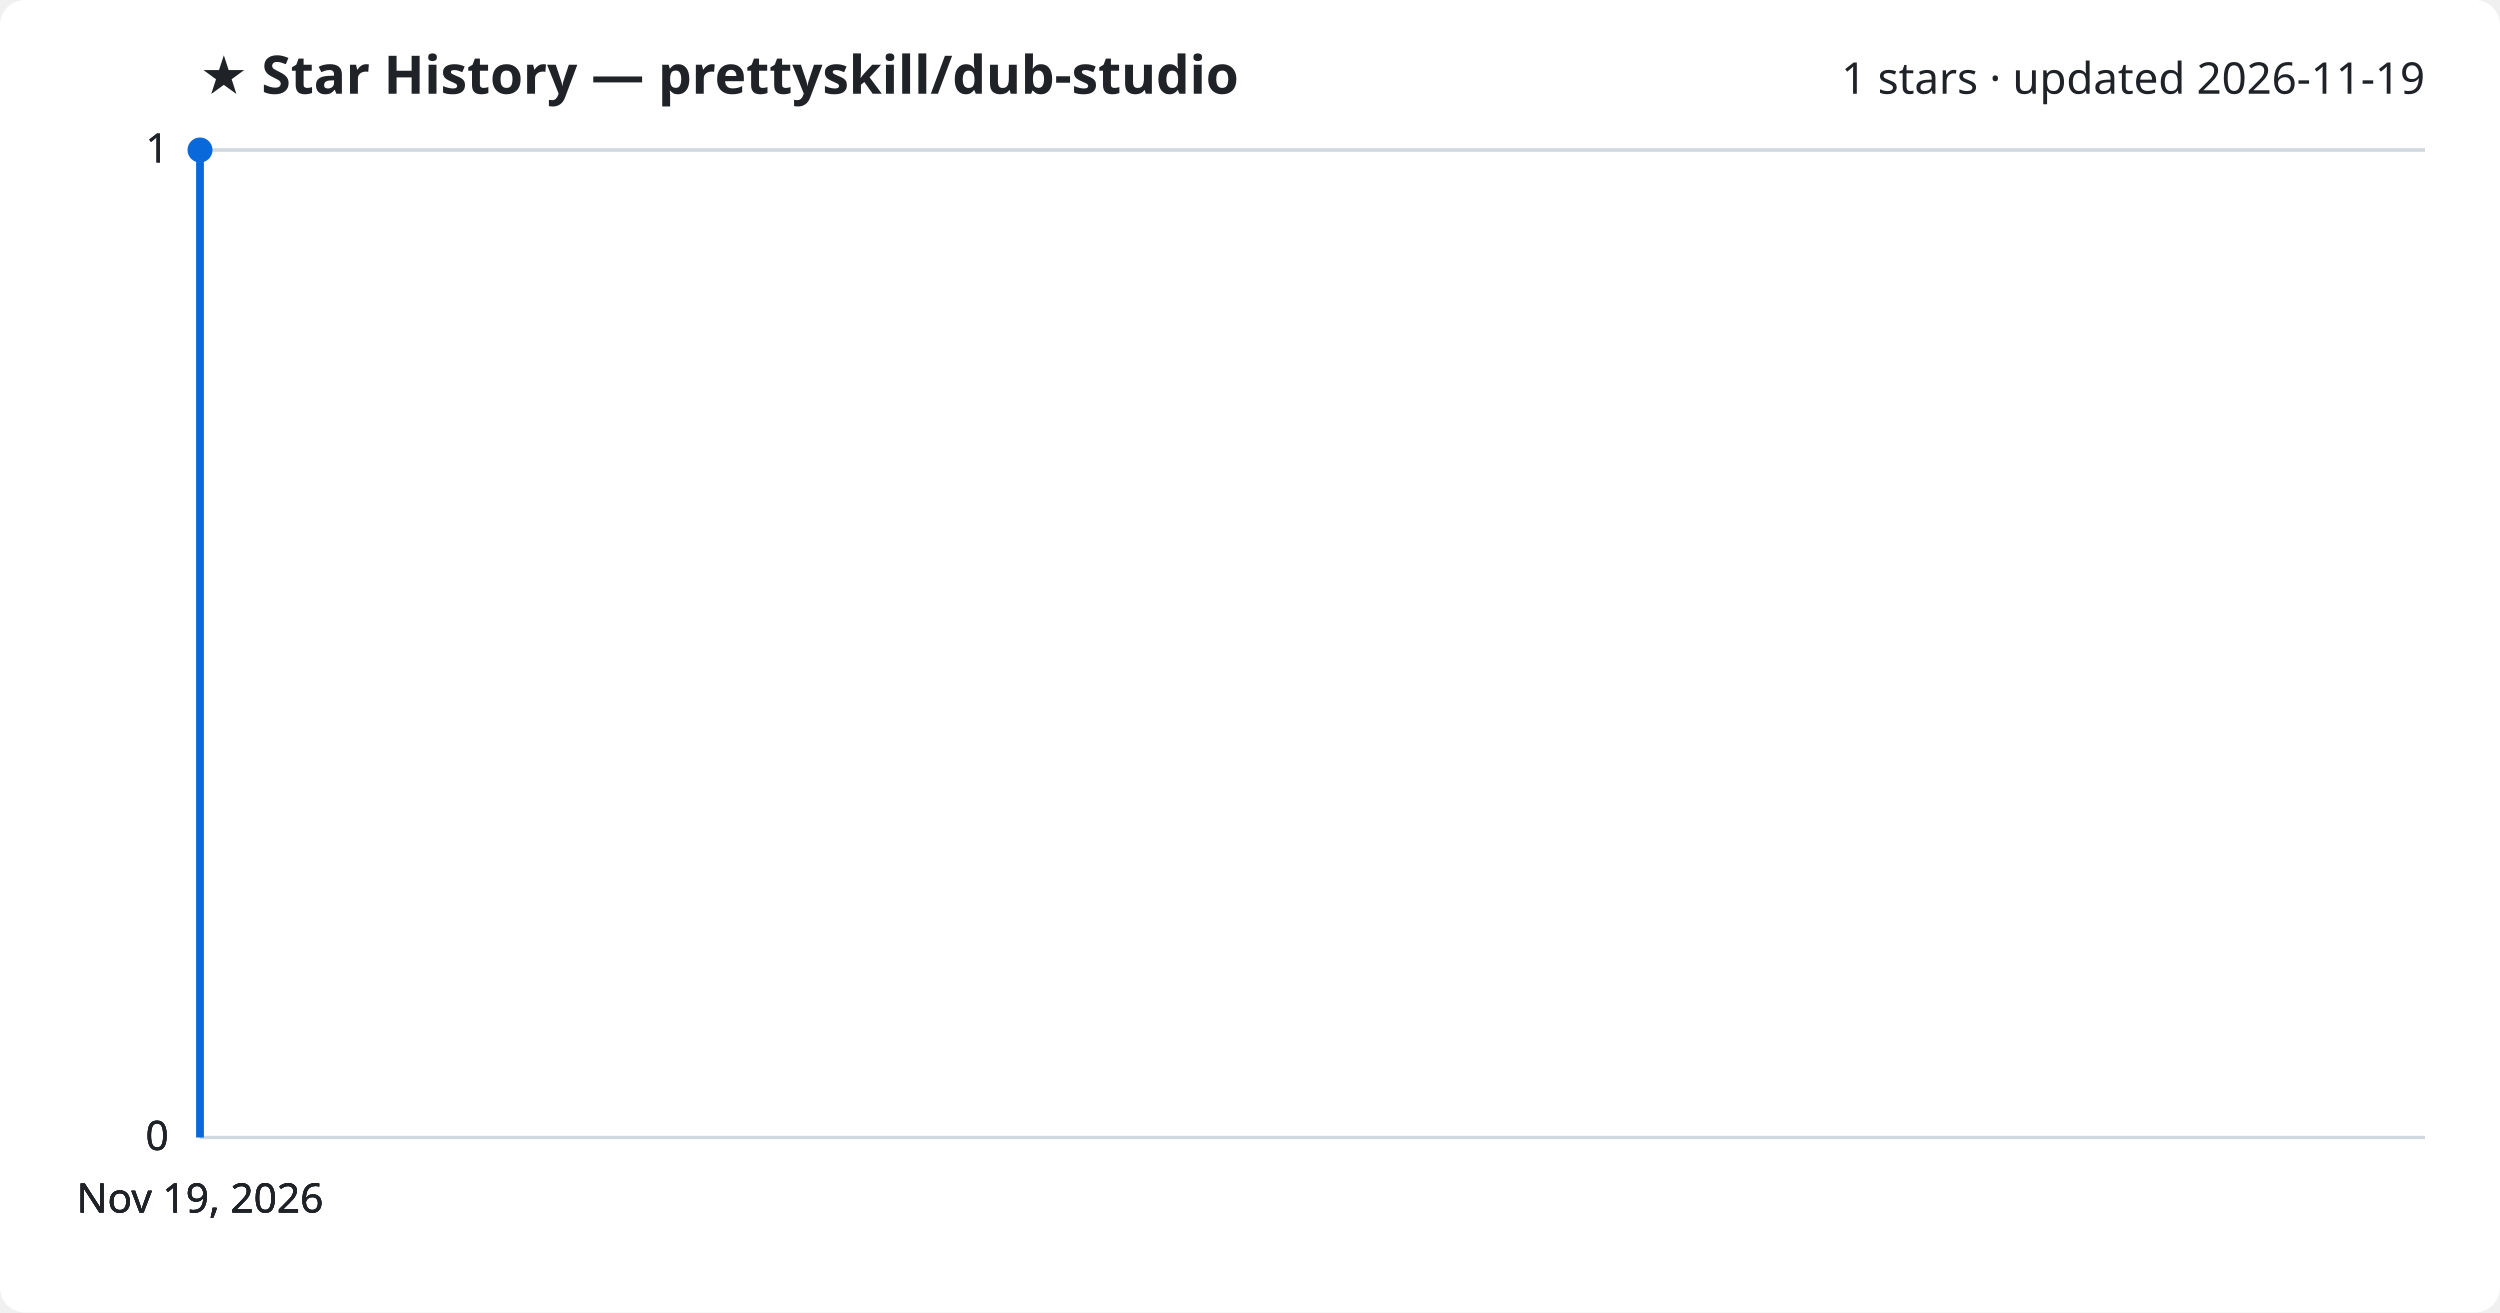
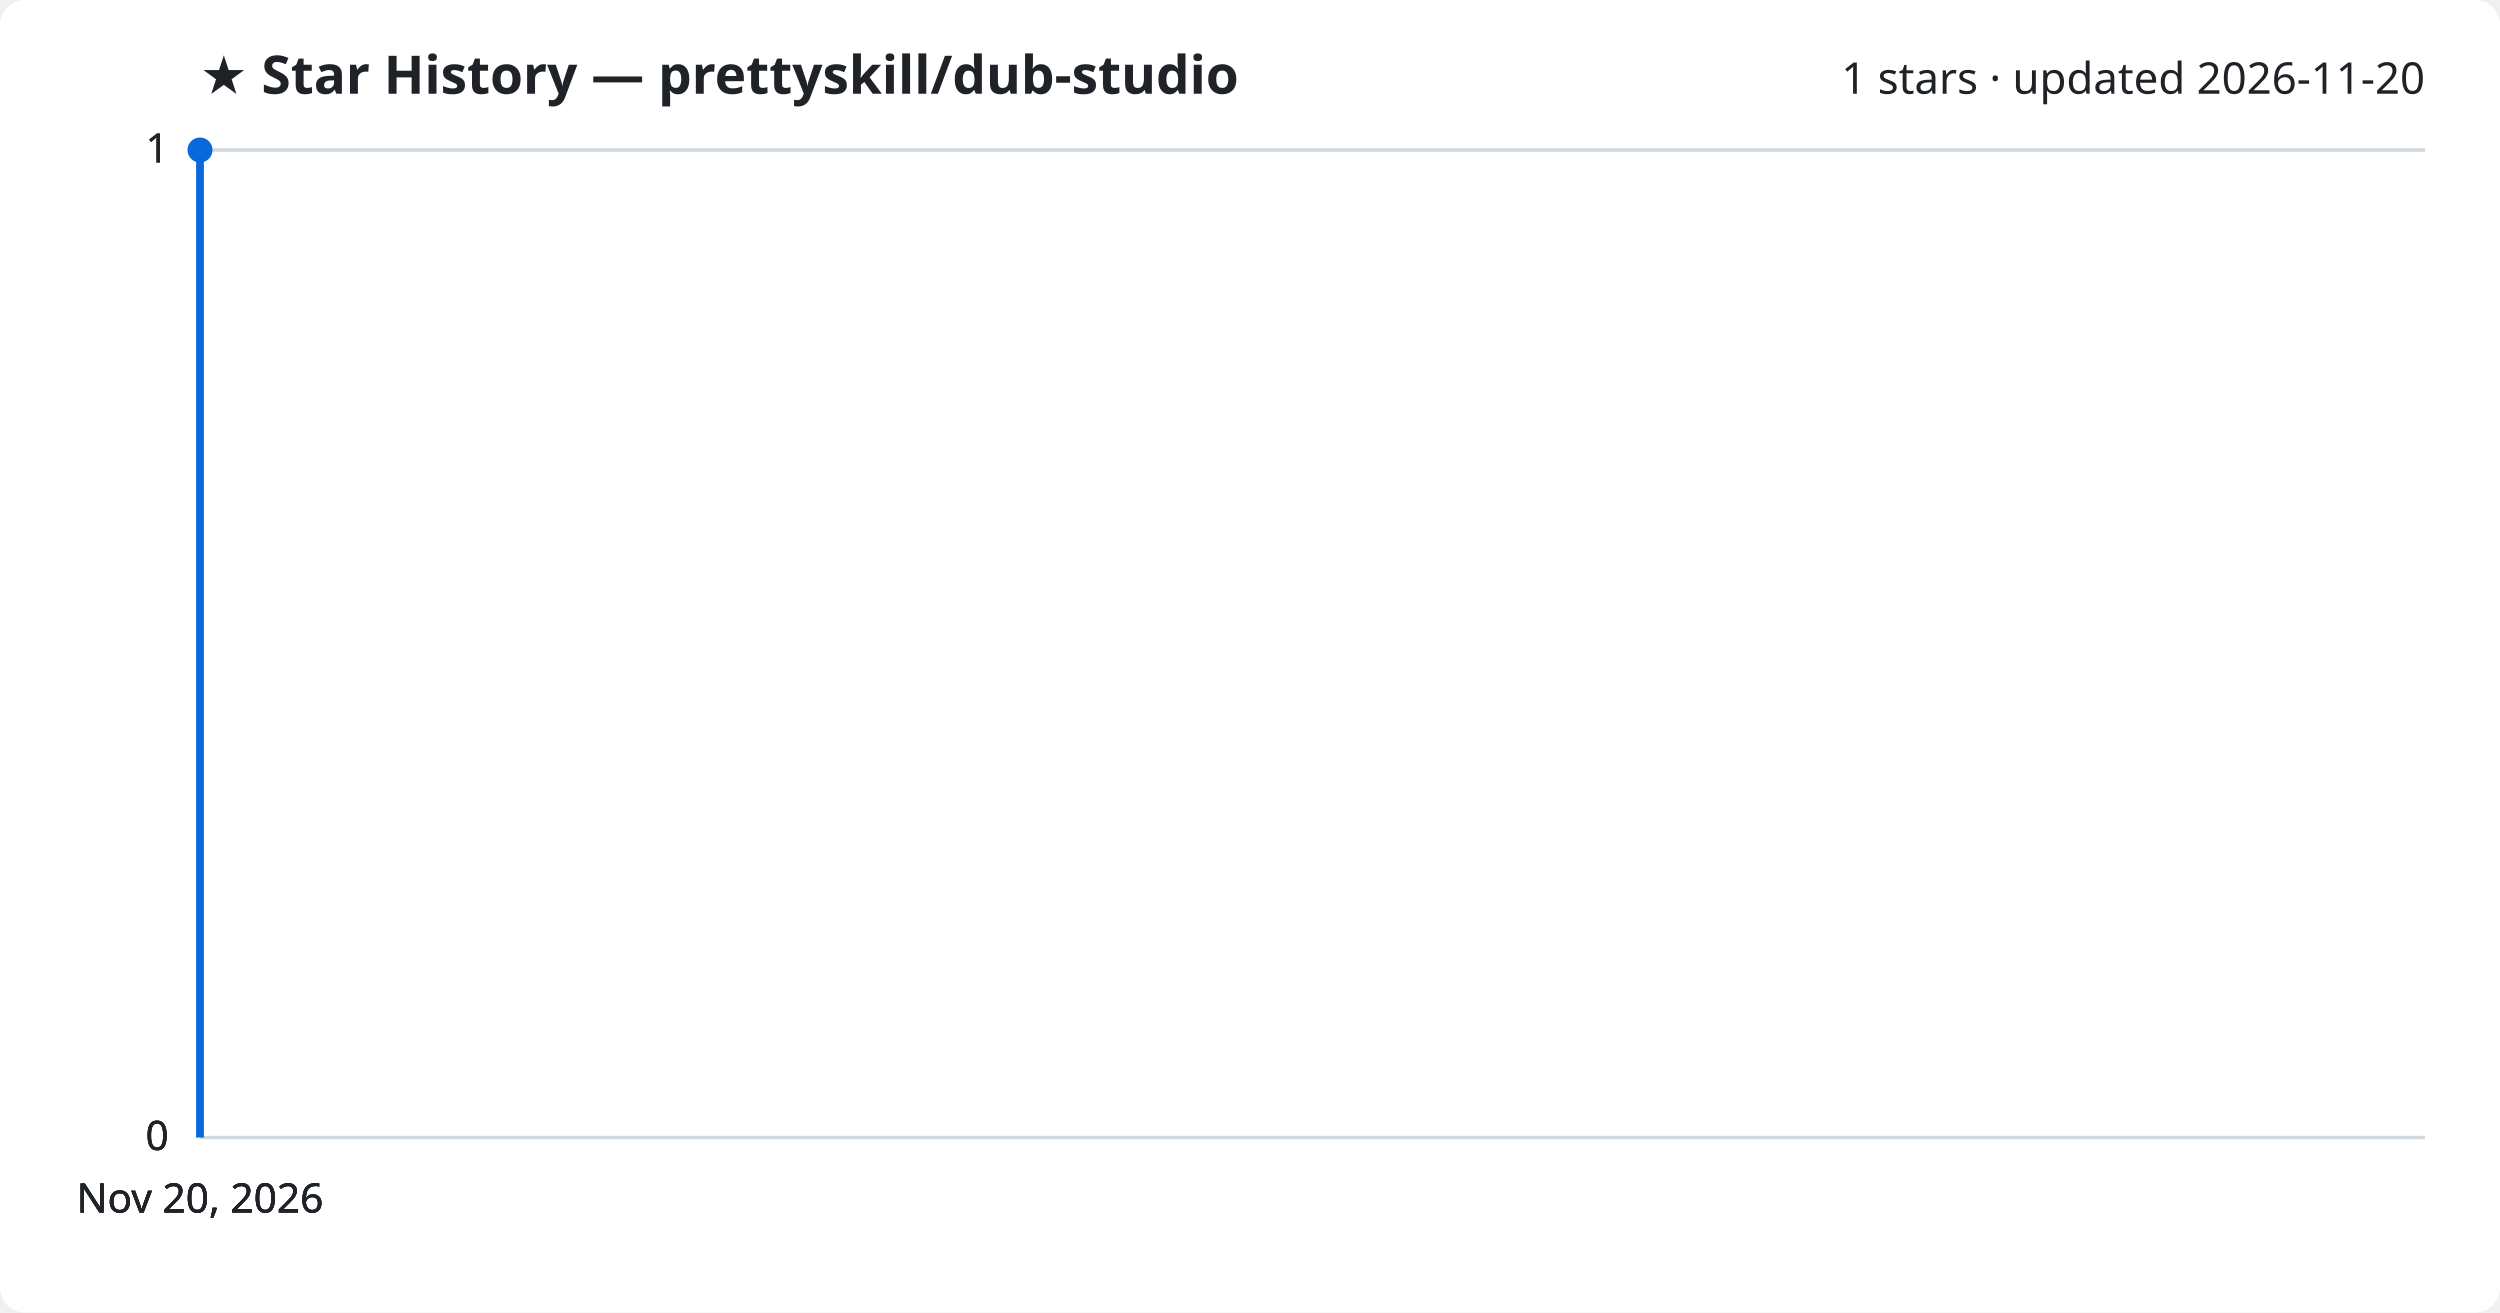
<svg xmlns="http://www.w3.org/2000/svg" viewBox="0 0 800 420" font-family="Segoe UI, sans-serif">
  <rect width="800" height="420" fill="#ffffff" rx="8" />
  <text x="64" y="30" fill="#1f2328" font-size="17" font-weight="700">★ Star History — prettyskill/dub-studio</text>
-   <text x="776" y="30" fill="#1f2328" font-size="14" text-anchor="end">1 stars · updated 2026-11-19</text>
+   <text x="776" y="30" fill="#1f2328" font-size="14" text-anchor="end">1 stars · updated 2026-11-20</text>
  <line x1="64" y1="364.0" x2="776" y2="364.0" stroke="#d1d9e0" stroke-width="1" />
  <text x="54" y="368.0" fill="#1f2328" font-size="13" text-anchor="end">0</text>
  <line x1="64" y1="364.0" x2="776" y2="364.0" stroke="#d1d9e0" stroke-width="1" />
  <text x="54" y="368.0" fill="#1f2328" font-size="13" text-anchor="end">0</text>
  <line x1="64" y1="364.0" x2="776" y2="364.0" stroke="#d1d9e0" stroke-width="1" />
  <text x="54" y="368.0" fill="#1f2328" font-size="13" text-anchor="end">0</text>
  <line x1="64" y1="48.0" x2="776" y2="48.0" stroke="#d1d9e0" stroke-width="1" />
  <text x="54" y="52.0" fill="#1f2328" font-size="13" text-anchor="end">1</text>
  <line x1="64" y1="48.0" x2="776" y2="48.0" stroke="#d1d9e0" stroke-width="1" />
  <text x="54" y="52.0" fill="#1f2328" font-size="13" text-anchor="end">1</text>
  <path d="M64.0,364.0 L64.0,48.0 L64.0,48.0" fill="none" stroke="#0969da" stroke-width="2.5" stroke-linejoin="round" />
  <circle cx="64.0" cy="48.0" r="4" fill="#0969da" />
-   <text x="64.0" y="388" fill="#1f2328" font-size="13" text-anchor="middle">Nov 19, 2026</text>
-   <text x="64.0" y="388" fill="#1f2328" font-size="13" text-anchor="middle">Nov 19, 2026</text>
-   <text x="64.0" y="388" fill="#1f2328" font-size="13" text-anchor="middle">Nov 19, 2026</text>
-   <text x="64.0" y="388" fill="#1f2328" font-size="13" text-anchor="middle">Nov 19, 2026</text>
+   <text x="64.0" y="388" fill="#1f2328" font-size="13" text-anchor="middle">Nov 20, 2026</text>
+   <text x="64.0" y="388" fill="#1f2328" font-size="13" text-anchor="middle">Nov 20, 2026</text>
+   <text x="64.0" y="388" fill="#1f2328" font-size="13" text-anchor="middle">Nov 20, 2026</text>
+   <text x="64.0" y="388" fill="#1f2328" font-size="13" text-anchor="middle">Nov 20, 2026</text>
</svg>
